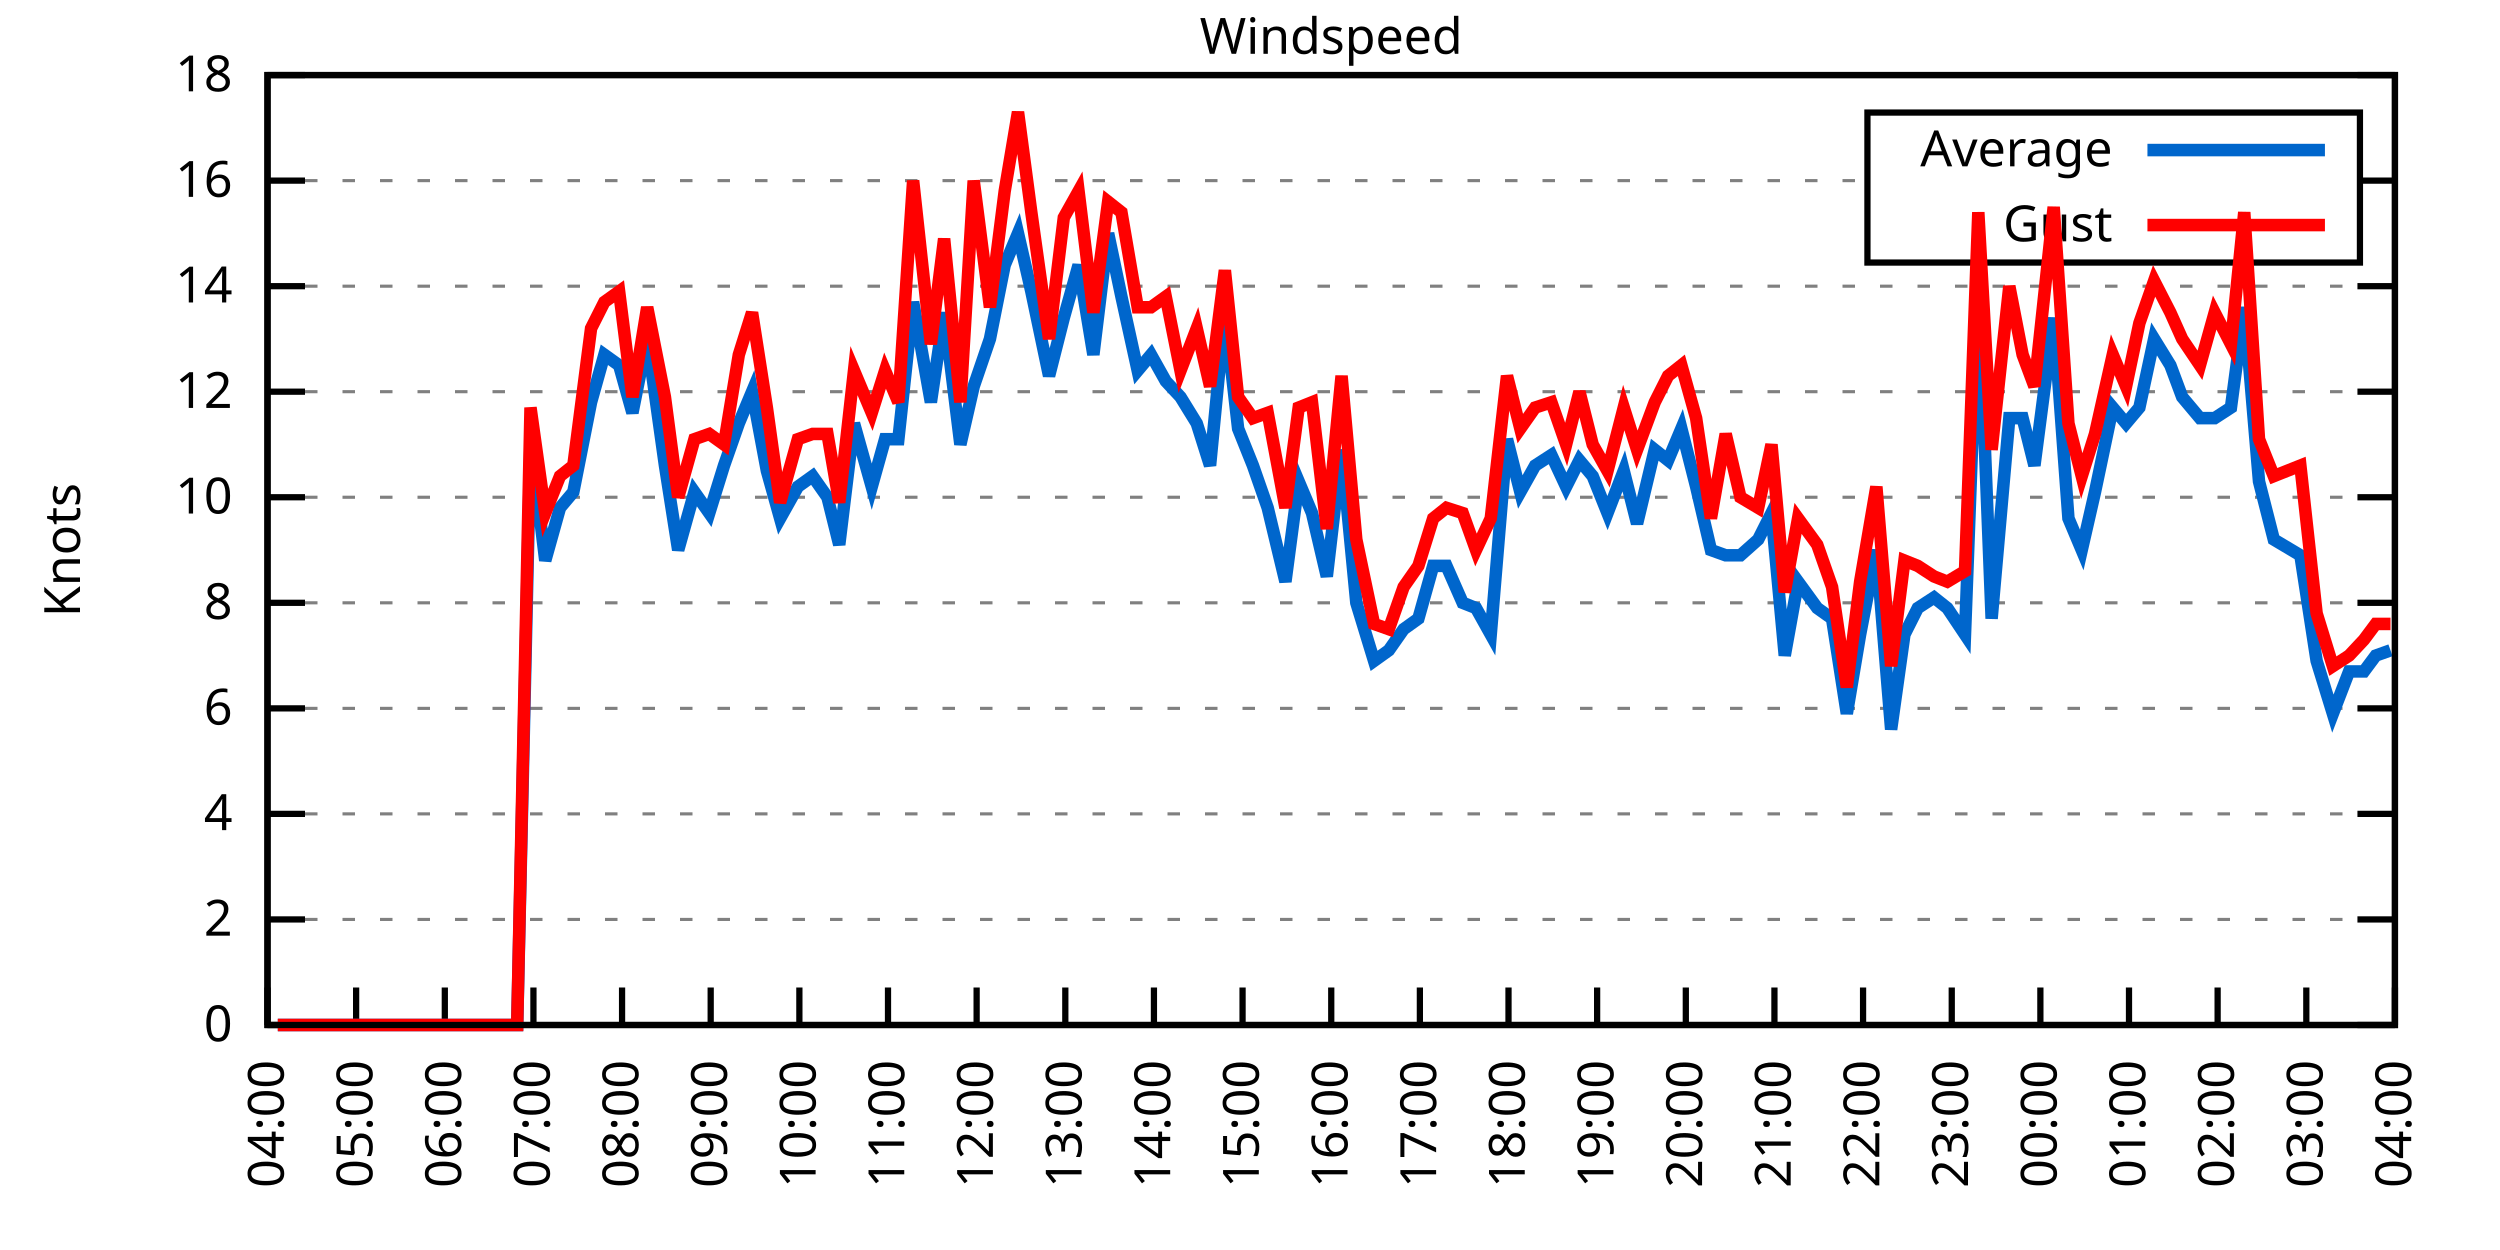
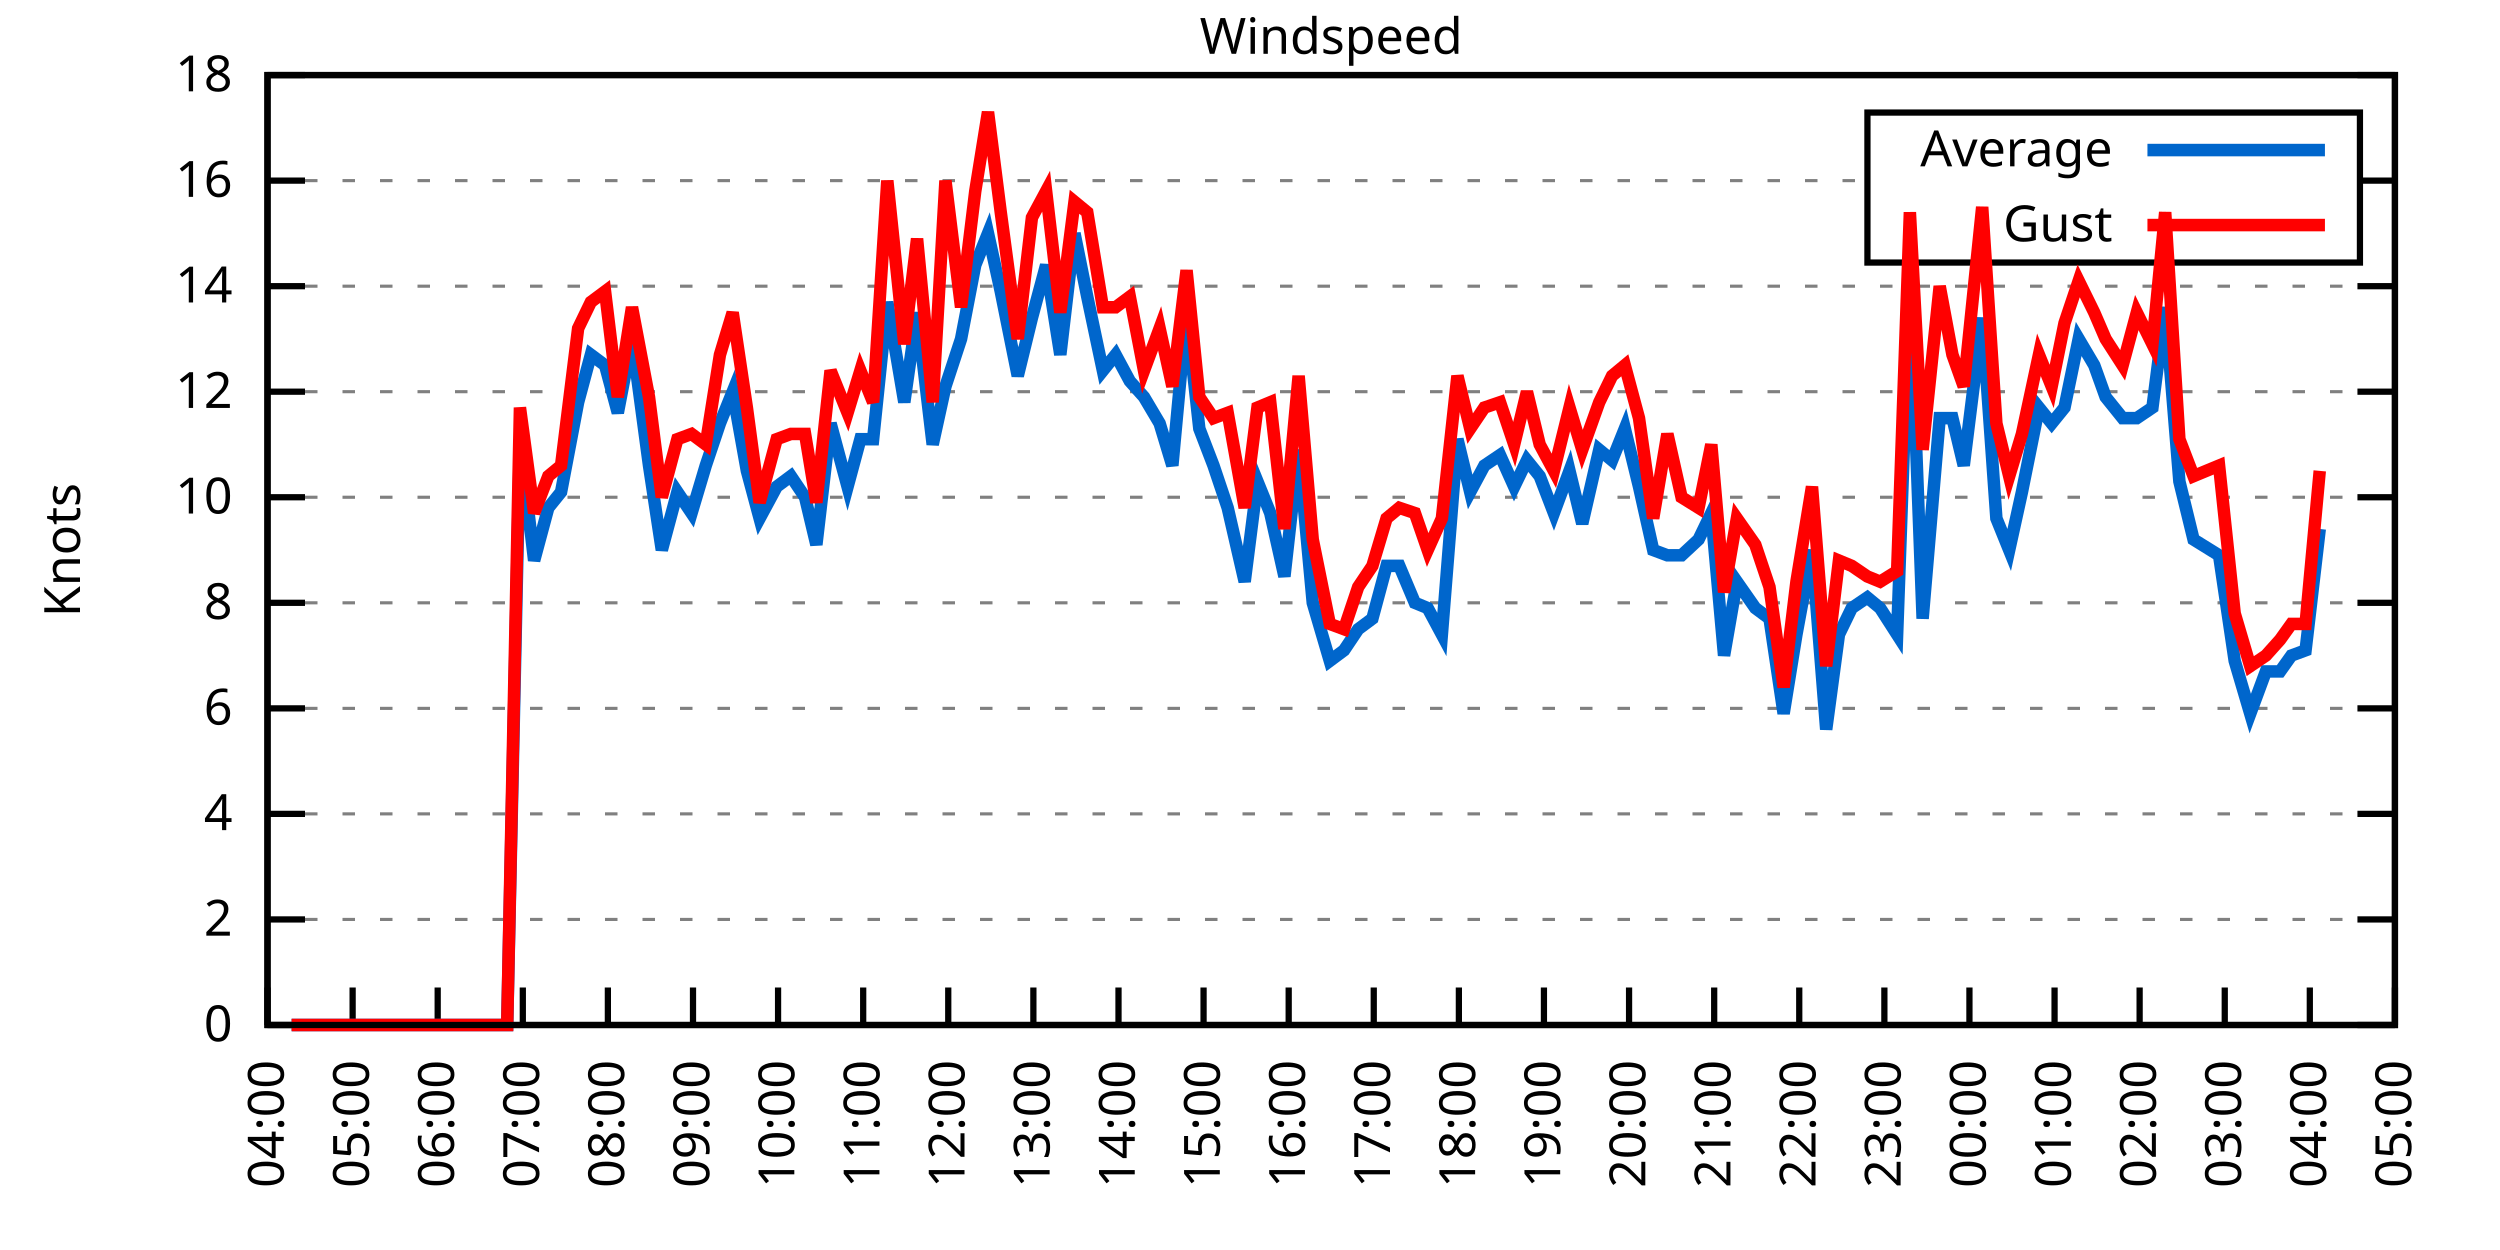
<svg xmlns="http://www.w3.org/2000/svg" xmlns:xlink="http://www.w3.org/1999/xlink" width="400" height="200" viewBox="0 0 400 200">
  <g id="gnuplot_canvas">
    <rect x="0" y="0" width="400" height="200" fill="none" />
    <defs>
      <circle id="gpDot" r="0.5" stroke-width="0.5" stroke="currentColor" />
      <path id="gpPt0" stroke-width="0.333" stroke="currentColor" d="M-1,0 h2 M0,-1 v2" />
      <path id="gpPt1" stroke-width="0.333" stroke="currentColor" d="M-1,-1 L1,1 M1,-1 L-1,1" />
      <path id="gpPt2" stroke-width="0.333" stroke="currentColor" d="M-1,0 L1,0 M0,-1 L0,1 M-1,-1 L1,1 M-1,1 L1,-1" />
      <rect id="gpPt3" stroke-width="0.333" stroke="currentColor" x="-1" y="-1" width="2" height="2" />
      <rect id="gpPt4" stroke-width="0.333" stroke="currentColor" fill="currentColor" x="-1" y="-1" width="2" height="2" />
      <circle id="gpPt5" stroke-width="0.333" stroke="currentColor" cx="0" cy="0" r="1" />
      <use xlink:href="#gpPt5" id="gpPt6" fill="currentColor" stroke="none" />
      <path id="gpPt7" stroke-width="0.333" stroke="currentColor" d="M0,-1.33 L-1.33,0.67 L1.33,0.67 z" />
      <use xlink:href="#gpPt7" id="gpPt8" fill="currentColor" stroke="none" />
      <use xlink:href="#gpPt7" id="gpPt9" stroke="currentColor" transform="rotate(180)" />
      <use xlink:href="#gpPt9" id="gpPt10" fill="currentColor" stroke="none" />
      <use xlink:href="#gpPt3" id="gpPt11" stroke="currentColor" transform="rotate(45)" />
      <use xlink:href="#gpPt11" id="gpPt12" fill="currentColor" stroke="none" />
      <path id="gpPt13" stroke-width="0.333" stroke="currentColor" d="M0,1.330 L1.265,0.411 L0.782,-1.067 L-0.782,-1.076 L-1.265,0.411 z" />
      <use xlink:href="#gpPt13" id="gpPt14" fill="currentColor" stroke="none" />
      <filter id="textbox" filterUnits="objectBoundingBox" x="0" y="0" height="1" width="1">
        <feFlood flood-color="white" flood-opacity="1" result="bgnd" />
        <feComposite in="SourceGraphic" in2="bgnd" operator="atop" />
      </filter>
      <filter id="greybox" filterUnits="objectBoundingBox" x="0" y="0" height="1" width="1">
        <feFlood flood-color="lightgrey" flood-opacity="1" result="grey" />
        <feComposite in="SourceGraphic" in2="grey" operator="atop" />
      </filter>
    </defs>
    <g fill="none" color="white" stroke="currentColor" stroke-width="1.00" stroke-linecap="butt" stroke-linejoin="miter">
</g>
    <g fill="none" color="black" stroke="currentColor" stroke-width="1.00" stroke-linecap="butt" stroke-linejoin="miter">
      <g stroke="none" shape-rendering="crispEdges">
        <polygon fill="rgb(255, 255, 255)" points="42.80,164.00 383.18,164.00 383.18,12.02 42.80,12.02 " />
      </g>
    </g>
    <g fill="none" color="black" stroke="currentColor" stroke-width="1.00" stroke-linecap="butt" stroke-linejoin="miter">
</g>
    <g fill="none" color="black" stroke="black" stroke-width="0.50" stroke-linecap="butt" stroke-linejoin="miter">
</g>
    <g fill="none" color="gray" stroke="currentColor" stroke-width="0.50" stroke-linecap="butt" stroke-linejoin="miter">
      <path stroke="gray" stroke-dasharray="2,4" class="gridline" d="M42.80,164.00 L383.19,164.00  " />
    </g>
    <g fill="none" color="gray" stroke="gray" stroke-width="1.00" stroke-linecap="butt" stroke-linejoin="miter">
</g>
    <g fill="none" color="black" stroke="currentColor" stroke-width="1.00" stroke-linecap="butt" stroke-linejoin="miter">
      <path stroke="black" d="M42.80,164.00 L48.80,164.00 M383.19,164.00 L377.19,164.00  " />
      <g transform="translate(37.20,166.60)" stroke="none" fill="black" font-family="Sans" font-size="8.00" text-anchor="end">
        <text>
          <tspan font-family="Sans"> 0</tspan>
        </text>
      </g>
    </g>
    <g fill="none" color="black" stroke="currentColor" stroke-width="1.00" stroke-linecap="butt" stroke-linejoin="miter">
</g>
    <g fill="none" color="black" stroke="black" stroke-width="0.50" stroke-linecap="butt" stroke-linejoin="miter">
</g>
    <g fill="none" color="gray" stroke="currentColor" stroke-width="0.50" stroke-linecap="butt" stroke-linejoin="miter">
      <path stroke="gray" stroke-dasharray="2,4" class="gridline" d="M42.80,147.11 L383.19,147.11  " />
    </g>
    <g fill="none" color="gray" stroke="gray" stroke-width="1.00" stroke-linecap="butt" stroke-linejoin="miter">
</g>
    <g fill="none" color="black" stroke="currentColor" stroke-width="1.00" stroke-linecap="butt" stroke-linejoin="miter">
      <path stroke="black" d="M42.80,147.11 L48.80,147.11 M383.19,147.11 L377.19,147.11  " />
      <g transform="translate(37.20,149.71)" stroke="none" fill="black" font-family="Sans" font-size="8.00" text-anchor="end">
        <text>
          <tspan font-family="Sans"> 2</tspan>
        </text>
      </g>
    </g>
    <g fill="none" color="black" stroke="currentColor" stroke-width="1.00" stroke-linecap="butt" stroke-linejoin="miter">
</g>
    <g fill="none" color="black" stroke="black" stroke-width="0.50" stroke-linecap="butt" stroke-linejoin="miter">
</g>
    <g fill="none" color="gray" stroke="currentColor" stroke-width="0.50" stroke-linecap="butt" stroke-linejoin="miter">
      <path stroke="gray" stroke-dasharray="2,4" class="gridline" d="M42.80,130.22 L383.19,130.22  " />
    </g>
    <g fill="none" color="gray" stroke="gray" stroke-width="1.00" stroke-linecap="butt" stroke-linejoin="miter">
</g>
    <g fill="none" color="black" stroke="currentColor" stroke-width="1.00" stroke-linecap="butt" stroke-linejoin="miter">
      <path stroke="black" d="M42.80,130.22 L48.80,130.22 M383.19,130.22 L377.19,130.22  " />
      <g transform="translate(37.20,132.82)" stroke="none" fill="black" font-family="Sans" font-size="8.00" text-anchor="end">
        <text>
          <tspan font-family="Sans"> 4</tspan>
        </text>
      </g>
    </g>
    <g fill="none" color="black" stroke="currentColor" stroke-width="1.00" stroke-linecap="butt" stroke-linejoin="miter">
</g>
    <g fill="none" color="black" stroke="black" stroke-width="0.50" stroke-linecap="butt" stroke-linejoin="miter">
</g>
    <g fill="none" color="gray" stroke="currentColor" stroke-width="0.50" stroke-linecap="butt" stroke-linejoin="miter">
      <path stroke="gray" stroke-dasharray="2,4" class="gridline" d="M42.80,113.34 L383.19,113.34  " />
    </g>
    <g fill="none" color="gray" stroke="gray" stroke-width="1.00" stroke-linecap="butt" stroke-linejoin="miter">
</g>
    <g fill="none" color="black" stroke="currentColor" stroke-width="1.00" stroke-linecap="butt" stroke-linejoin="miter">
      <path stroke="black" d="M42.80,113.34 L48.80,113.34 M383.19,113.34 L377.19,113.34  " />
      <g transform="translate(37.20,115.94)" stroke="none" fill="black" font-family="Sans" font-size="8.00" text-anchor="end">
        <text>
          <tspan font-family="Sans"> 6</tspan>
        </text>
      </g>
    </g>
    <g fill="none" color="black" stroke="currentColor" stroke-width="1.00" stroke-linecap="butt" stroke-linejoin="miter">
</g>
    <g fill="none" color="black" stroke="black" stroke-width="0.50" stroke-linecap="butt" stroke-linejoin="miter">
</g>
    <g fill="none" color="gray" stroke="currentColor" stroke-width="0.50" stroke-linecap="butt" stroke-linejoin="miter">
      <path stroke="gray" stroke-dasharray="2,4" class="gridline" d="M42.80,96.45 L383.19,96.45  " />
    </g>
    <g fill="none" color="gray" stroke="gray" stroke-width="1.00" stroke-linecap="butt" stroke-linejoin="miter">
</g>
    <g fill="none" color="black" stroke="currentColor" stroke-width="1.00" stroke-linecap="butt" stroke-linejoin="miter">
      <path stroke="black" d="M42.80,96.45 L48.80,96.45 M383.19,96.45 L377.19,96.45  " />
      <g transform="translate(37.20,99.05)" stroke="none" fill="black" font-family="Sans" font-size="8.00" text-anchor="end">
        <text>
          <tspan font-family="Sans"> 8</tspan>
        </text>
      </g>
    </g>
    <g fill="none" color="black" stroke="currentColor" stroke-width="1.00" stroke-linecap="butt" stroke-linejoin="miter">
</g>
    <g fill="none" color="black" stroke="black" stroke-width="0.50" stroke-linecap="butt" stroke-linejoin="miter">
</g>
    <g fill="none" color="gray" stroke="currentColor" stroke-width="0.50" stroke-linecap="butt" stroke-linejoin="miter">
      <path stroke="gray" stroke-dasharray="2,4" class="gridline" d="M42.80,79.56 L383.19,79.56  " />
    </g>
    <g fill="none" color="gray" stroke="gray" stroke-width="1.00" stroke-linecap="butt" stroke-linejoin="miter">
</g>
    <g fill="none" color="black" stroke="currentColor" stroke-width="1.00" stroke-linecap="butt" stroke-linejoin="miter">
      <path stroke="black" d="M42.80,79.56 L48.80,79.56 M383.19,79.56 L377.19,79.56  " />
      <g transform="translate(37.20,82.16)" stroke="none" fill="black" font-family="Sans" font-size="8.00" text-anchor="end">
        <text>
          <tspan font-family="Sans"> 10</tspan>
        </text>
      </g>
    </g>
    <g fill="none" color="black" stroke="currentColor" stroke-width="1.00" stroke-linecap="butt" stroke-linejoin="miter">
</g>
    <g fill="none" color="black" stroke="black" stroke-width="0.50" stroke-linecap="butt" stroke-linejoin="miter">
</g>
    <g fill="none" color="gray" stroke="currentColor" stroke-width="0.50" stroke-linecap="butt" stroke-linejoin="miter">
      <path stroke="gray" stroke-dasharray="2,4" class="gridline" d="M42.80,62.67 L383.19,62.67  " />
    </g>
    <g fill="none" color="gray" stroke="gray" stroke-width="1.00" stroke-linecap="butt" stroke-linejoin="miter">
</g>
    <g fill="none" color="black" stroke="currentColor" stroke-width="1.00" stroke-linecap="butt" stroke-linejoin="miter">
      <path stroke="black" d="M42.80,62.67 L48.80,62.67 M383.19,62.67 L377.19,62.67  " />
      <g transform="translate(37.20,65.27)" stroke="none" fill="black" font-family="Sans" font-size="8.00" text-anchor="end">
        <text>
          <tspan font-family="Sans"> 12</tspan>
        </text>
      </g>
    </g>
    <g fill="none" color="black" stroke="currentColor" stroke-width="1.00" stroke-linecap="butt" stroke-linejoin="miter">
</g>
    <g fill="none" color="black" stroke="black" stroke-width="0.50" stroke-linecap="butt" stroke-linejoin="miter">
</g>
    <g fill="none" color="gray" stroke="currentColor" stroke-width="0.50" stroke-linecap="butt" stroke-linejoin="miter">
      <path stroke="gray" stroke-dasharray="2,4" class="gridline" d="M42.80,45.79 L383.19,45.79  " />
    </g>
    <g fill="none" color="gray" stroke="gray" stroke-width="1.00" stroke-linecap="butt" stroke-linejoin="miter">
</g>
    <g fill="none" color="black" stroke="currentColor" stroke-width="1.00" stroke-linecap="butt" stroke-linejoin="miter">
      <path stroke="black" d="M42.80,45.79 L48.80,45.79 M383.19,45.79 L377.19,45.79  " />
      <g transform="translate(37.20,48.39)" stroke="none" fill="black" font-family="Sans" font-size="8.00" text-anchor="end">
        <text>
          <tspan font-family="Sans"> 14</tspan>
        </text>
      </g>
    </g>
    <g fill="none" color="black" stroke="currentColor" stroke-width="1.00" stroke-linecap="butt" stroke-linejoin="miter">
</g>
    <g fill="none" color="black" stroke="black" stroke-width="0.50" stroke-linecap="butt" stroke-linejoin="miter">
</g>
    <g fill="none" color="gray" stroke="currentColor" stroke-width="0.50" stroke-linecap="butt" stroke-linejoin="miter">
      <path stroke="gray" stroke-dasharray="2,4" class="gridline" d="M42.80,28.90 L298.79,28.90 M377.59,28.90 L383.19,28.90  " />
    </g>
    <g fill="none" color="gray" stroke="gray" stroke-width="1.00" stroke-linecap="butt" stroke-linejoin="miter">
</g>
    <g fill="none" color="black" stroke="currentColor" stroke-width="1.00" stroke-linecap="butt" stroke-linejoin="miter">
      <path stroke="black" d="M42.80,28.90 L48.80,28.90 M383.19,28.90 L377.19,28.90  " />
      <g transform="translate(37.20,31.50)" stroke="none" fill="black" font-family="Sans" font-size="8.00" text-anchor="end">
        <text>
          <tspan font-family="Sans"> 16</tspan>
        </text>
      </g>
    </g>
    <g fill="none" color="black" stroke="currentColor" stroke-width="1.00" stroke-linecap="butt" stroke-linejoin="miter">
</g>
    <g fill="none" color="black" stroke="black" stroke-width="0.50" stroke-linecap="butt" stroke-linejoin="miter">
</g>
    <g fill="none" color="gray" stroke="currentColor" stroke-width="0.50" stroke-linecap="butt" stroke-linejoin="miter">
      <path stroke="gray" stroke-dasharray="2,4" class="gridline" d="M42.80,12.01 L383.19,12.01  " />
    </g>
    <g fill="none" color="gray" stroke="gray" stroke-width="1.00" stroke-linecap="butt" stroke-linejoin="miter">
</g>
    <g fill="none" color="black" stroke="currentColor" stroke-width="1.00" stroke-linecap="butt" stroke-linejoin="miter">
      <path stroke="black" d="M42.80,12.01 L48.80,12.01 M383.19,12.01 L377.19,12.01  " />
      <g transform="translate(37.20,14.61)" stroke="none" fill="black" font-family="Sans" font-size="8.00" text-anchor="end">
        <text>
          <tspan font-family="Sans"> 18</tspan>
        </text>
      </g>
    </g>
    <g fill="none" color="black" stroke="currentColor" stroke-width="1.00" stroke-linecap="butt" stroke-linejoin="miter">
      <path stroke="black" d="M42.80,164.00 L42.80,158.00  " />
      <g transform="translate(45.40,169.60) rotate(270.00)" stroke="none" fill="black" font-family="Sans" font-size="8.00" text-anchor="end">
        <text>
          <tspan font-family="Sans">04:00</tspan>
        </text>
      </g>
    </g>
    <g fill="none" color="black" stroke="currentColor" stroke-width="1.00" stroke-linecap="butt" stroke-linejoin="miter">
-       <path stroke="black" d="M56.98,164.00 L56.98,158.00  " />
-       <g transform="translate(59.58,169.60) rotate(270.00)" stroke="none" fill="black" font-family="Sans" font-size="8.00" text-anchor="end">
+       <path stroke="black" d="M56.42,164.00 L56.42,158.00  " />
+       <g transform="translate(59.02,169.60) rotate(270.00)" stroke="none" fill="black" font-family="Sans" font-size="8.00" text-anchor="end">
        <text>
          <tspan font-family="Sans">05:00</tspan>
        </text>
      </g>
    </g>
    <g fill="none" color="black" stroke="currentColor" stroke-width="1.00" stroke-linecap="butt" stroke-linejoin="miter">
-       <path stroke="black" d="M71.17,164.00 L71.17,158.00  " />
-       <g transform="translate(73.77,169.60) rotate(270.00)" stroke="none" fill="black" font-family="Sans" font-size="8.00" text-anchor="end">
+       <path stroke="black" d="M70.03,164.00 L70.03,158.00  " />
+       <g transform="translate(72.63,169.60) rotate(270.00)" stroke="none" fill="black" font-family="Sans" font-size="8.00" text-anchor="end">
        <text>
          <tspan font-family="Sans">06:00</tspan>
        </text>
      </g>
    </g>
    <g fill="none" color="black" stroke="currentColor" stroke-width="1.00" stroke-linecap="butt" stroke-linejoin="miter">
-       <path stroke="black" d="M85.35,164.00 L85.35,158.00  " />
-       <g transform="translate(87.95,169.60) rotate(270.00)" stroke="none" fill="black" font-family="Sans" font-size="8.00" text-anchor="end">
+       <path stroke="black" d="M83.65,164.00 L83.65,158.00  " />
+       <g transform="translate(86.25,169.60) rotate(270.00)" stroke="none" fill="black" font-family="Sans" font-size="8.00" text-anchor="end">
        <text>
          <tspan font-family="Sans">07:00</tspan>
        </text>
      </g>
    </g>
    <g fill="none" color="black" stroke="currentColor" stroke-width="1.00" stroke-linecap="butt" stroke-linejoin="miter">
-       <path stroke="black" d="M99.53,164.00 L99.53,158.00  " />
-       <g transform="translate(102.13,169.60) rotate(270.00)" stroke="none" fill="black" font-family="Sans" font-size="8.00" text-anchor="end">
+       <path stroke="black" d="M97.26,164.00 L97.26,158.00  " />
+       <g transform="translate(99.86,169.60) rotate(270.00)" stroke="none" fill="black" font-family="Sans" font-size="8.00" text-anchor="end">
        <text>
          <tspan font-family="Sans">08:00</tspan>
        </text>
      </g>
    </g>
    <g fill="none" color="black" stroke="currentColor" stroke-width="1.00" stroke-linecap="butt" stroke-linejoin="miter">
-       <path stroke="black" d="M113.71,164.00 L113.71,158.00  " />
-       <g transform="translate(116.31,169.60) rotate(270.00)" stroke="none" fill="black" font-family="Sans" font-size="8.00" text-anchor="end">
+       <path stroke="black" d="M110.88,164.00 L110.88,158.00  " />
+       <g transform="translate(113.48,169.60) rotate(270.00)" stroke="none" fill="black" font-family="Sans" font-size="8.00" text-anchor="end">
        <text>
          <tspan font-family="Sans">09:00</tspan>
        </text>
      </g>
    </g>
    <g fill="none" color="black" stroke="currentColor" stroke-width="1.00" stroke-linecap="butt" stroke-linejoin="miter">
-       <path stroke="black" d="M127.90,164.00 L127.90,158.00  " />
-       <g transform="translate(130.50,169.60) rotate(270.00)" stroke="none" fill="black" font-family="Sans" font-size="8.00" text-anchor="end">
+       <path stroke="black" d="M124.49,164.00 L124.49,158.00  " />
+       <g transform="translate(127.09,169.60) rotate(270.00)" stroke="none" fill="black" font-family="Sans" font-size="8.00" text-anchor="end">
        <text>
          <tspan font-family="Sans">10:00</tspan>
        </text>
      </g>
    </g>
    <g fill="none" color="black" stroke="currentColor" stroke-width="1.00" stroke-linecap="butt" stroke-linejoin="miter">
-       <path stroke="black" d="M142.08,164.00 L142.08,158.00  " />
-       <g transform="translate(144.68,169.60) rotate(270.00)" stroke="none" fill="black" font-family="Sans" font-size="8.00" text-anchor="end">
+       <path stroke="black" d="M138.11,164.00 L138.11,158.00  " />
+       <g transform="translate(140.71,169.60) rotate(270.00)" stroke="none" fill="black" font-family="Sans" font-size="8.00" text-anchor="end">
        <text>
          <tspan font-family="Sans">11:00</tspan>
        </text>
      </g>
    </g>
    <g fill="none" color="black" stroke="currentColor" stroke-width="1.00" stroke-linecap="butt" stroke-linejoin="miter">
-       <path stroke="black" d="M156.26,164.00 L156.26,158.00  " />
-       <g transform="translate(158.86,169.60) rotate(270.00)" stroke="none" fill="black" font-family="Sans" font-size="8.00" text-anchor="end">
+       <path stroke="black" d="M151.72,164.00 L151.72,158.00  " />
+       <g transform="translate(154.32,169.60) rotate(270.00)" stroke="none" fill="black" font-family="Sans" font-size="8.00" text-anchor="end">
        <text>
          <tspan font-family="Sans">12:00</tspan>
        </text>
      </g>
    </g>
    <g fill="none" color="black" stroke="currentColor" stroke-width="1.00" stroke-linecap="butt" stroke-linejoin="miter">
-       <path stroke="black" d="M170.45,164.00 L170.45,158.00  " />
-       <g transform="translate(173.05,169.60) rotate(270.00)" stroke="none" fill="black" font-family="Sans" font-size="8.00" text-anchor="end">
+       <path stroke="black" d="M165.34,164.00 L165.34,158.00  " />
+       <g transform="translate(167.94,169.60) rotate(270.00)" stroke="none" fill="black" font-family="Sans" font-size="8.00" text-anchor="end">
        <text>
          <tspan font-family="Sans">13:00</tspan>
        </text>
      </g>
    </g>
    <g fill="none" color="black" stroke="currentColor" stroke-width="1.00" stroke-linecap="butt" stroke-linejoin="miter">
-       <path stroke="black" d="M184.63,164.00 L184.63,158.00  " />
-       <g transform="translate(187.23,169.60) rotate(270.00)" stroke="none" fill="black" font-family="Sans" font-size="8.00" text-anchor="end">
+       <path stroke="black" d="M178.96,164.00 L178.96,158.00  " />
+       <g transform="translate(181.56,169.60) rotate(270.00)" stroke="none" fill="black" font-family="Sans" font-size="8.00" text-anchor="end">
        <text>
          <tspan font-family="Sans">14:00</tspan>
        </text>
      </g>
    </g>
    <g fill="none" color="black" stroke="currentColor" stroke-width="1.00" stroke-linecap="butt" stroke-linejoin="miter">
-       <path stroke="black" d="M198.81,164.00 L198.81,158.00  " />
-       <g transform="translate(201.41,169.60) rotate(270.00)" stroke="none" fill="black" font-family="Sans" font-size="8.00" text-anchor="end">
+       <path stroke="black" d="M192.57,164.00 L192.57,158.00  " />
+       <g transform="translate(195.17,169.60) rotate(270.00)" stroke="none" fill="black" font-family="Sans" font-size="8.00" text-anchor="end">
        <text>
          <tspan font-family="Sans">15:00</tspan>
        </text>
      </g>
    </g>
    <g fill="none" color="black" stroke="currentColor" stroke-width="1.00" stroke-linecap="butt" stroke-linejoin="miter">
-       <path stroke="black" d="M213.00,164.00 L213.00,158.00  " />
-       <g transform="translate(215.60,169.60) rotate(270.00)" stroke="none" fill="black" font-family="Sans" font-size="8.00" text-anchor="end">
+       <path stroke="black" d="M206.19,164.00 L206.19,158.00  " />
+       <g transform="translate(208.79,169.60) rotate(270.00)" stroke="none" fill="black" font-family="Sans" font-size="8.00" text-anchor="end">
        <text>
          <tspan font-family="Sans">16:00</tspan>
        </text>
      </g>
    </g>
    <g fill="none" color="black" stroke="currentColor" stroke-width="1.00" stroke-linecap="butt" stroke-linejoin="miter">
-       <path stroke="black" d="M227.18,164.00 L227.18,158.00  " />
-       <g transform="translate(229.78,169.60) rotate(270.00)" stroke="none" fill="black" font-family="Sans" font-size="8.00" text-anchor="end">
+       <path stroke="black" d="M219.80,164.00 L219.80,158.00  " />
+       <g transform="translate(222.40,169.60) rotate(270.00)" stroke="none" fill="black" font-family="Sans" font-size="8.00" text-anchor="end">
        <text>
          <tspan font-family="Sans">17:00</tspan>
        </text>
      </g>
    </g>
    <g fill="none" color="black" stroke="currentColor" stroke-width="1.00" stroke-linecap="butt" stroke-linejoin="miter">
-       <path stroke="black" d="M241.36,164.00 L241.36,158.00  " />
-       <g transform="translate(243.96,169.60) rotate(270.00)" stroke="none" fill="black" font-family="Sans" font-size="8.00" text-anchor="end">
+       <path stroke="black" d="M233.42,164.00 L233.42,158.00  " />
+       <g transform="translate(236.02,169.60) rotate(270.00)" stroke="none" fill="black" font-family="Sans" font-size="8.00" text-anchor="end">
        <text>
          <tspan font-family="Sans">18:00</tspan>
        </text>
      </g>
    </g>
    <g fill="none" color="black" stroke="currentColor" stroke-width="1.00" stroke-linecap="butt" stroke-linejoin="miter">
-       <path stroke="black" d="M255.54,164.00 L255.54,158.00  " />
-       <g transform="translate(258.14,169.60) rotate(270.00)" stroke="none" fill="black" font-family="Sans" font-size="8.00" text-anchor="end">
+       <path stroke="black" d="M247.03,164.00 L247.03,158.00  " />
+       <g transform="translate(249.63,169.60) rotate(270.00)" stroke="none" fill="black" font-family="Sans" font-size="8.00" text-anchor="end">
        <text>
          <tspan font-family="Sans">19:00</tspan>
        </text>
      </g>
    </g>
    <g fill="none" color="black" stroke="currentColor" stroke-width="1.00" stroke-linecap="butt" stroke-linejoin="miter">
-       <path stroke="black" d="M269.73,164.00 L269.73,158.00  " />
-       <g transform="translate(272.33,169.60) rotate(270.00)" stroke="none" fill="black" font-family="Sans" font-size="8.00" text-anchor="end">
+       <path stroke="black" d="M260.65,164.00 L260.65,158.00  " />
+       <g transform="translate(263.25,169.60) rotate(270.00)" stroke="none" fill="black" font-family="Sans" font-size="8.00" text-anchor="end">
        <text>
          <tspan font-family="Sans">20:00</tspan>
        </text>
      </g>
    </g>
    <g fill="none" color="black" stroke="currentColor" stroke-width="1.00" stroke-linecap="butt" stroke-linejoin="miter">
-       <path stroke="black" d="M283.91,164.00 L283.91,158.00  " />
-       <g transform="translate(286.51,169.60) rotate(270.00)" stroke="none" fill="black" font-family="Sans" font-size="8.00" text-anchor="end">
+       <path stroke="black" d="M274.27,164.00 L274.27,158.00  " />
+       <g transform="translate(276.87,169.60) rotate(270.00)" stroke="none" fill="black" font-family="Sans" font-size="8.00" text-anchor="end">
        <text>
          <tspan font-family="Sans">21:00</tspan>
        </text>
      </g>
    </g>
    <g fill="none" color="black" stroke="currentColor" stroke-width="1.00" stroke-linecap="butt" stroke-linejoin="miter">
-       <path stroke="black" d="M298.09,164.00 L298.09,158.00  " />
-       <g transform="translate(300.69,169.60) rotate(270.00)" stroke="none" fill="black" font-family="Sans" font-size="8.00" text-anchor="end">
+       <path stroke="black" d="M287.88,164.00 L287.88,158.00  " />
+       <g transform="translate(290.48,169.60) rotate(270.00)" stroke="none" fill="black" font-family="Sans" font-size="8.00" text-anchor="end">
        <text>
          <tspan font-family="Sans">22:00</tspan>
        </text>
      </g>
    </g>
    <g fill="none" color="black" stroke="currentColor" stroke-width="1.00" stroke-linecap="butt" stroke-linejoin="miter">
-       <path stroke="black" d="M312.28,164.00 L312.28,158.00  " />
-       <g transform="translate(314.88,169.60) rotate(270.00)" stroke="none" fill="black" font-family="Sans" font-size="8.00" text-anchor="end">
+       <path stroke="black" d="M301.50,164.00 L301.50,158.00  " />
+       <g transform="translate(304.10,169.60) rotate(270.00)" stroke="none" fill="black" font-family="Sans" font-size="8.00" text-anchor="end">
        <text>
          <tspan font-family="Sans">23:00</tspan>
        </text>
      </g>
    </g>
    <g fill="none" color="black" stroke="currentColor" stroke-width="1.00" stroke-linecap="butt" stroke-linejoin="miter">
-       <path stroke="black" d="M326.46,164.00 L326.46,158.00  " />
-       <g transform="translate(329.06,169.60) rotate(270.00)" stroke="none" fill="black" font-family="Sans" font-size="8.00" text-anchor="end">
+       <path stroke="black" d="M315.11,164.00 L315.11,158.00  " />
+       <g transform="translate(317.71,169.60) rotate(270.00)" stroke="none" fill="black" font-family="Sans" font-size="8.00" text-anchor="end">
        <text>
          <tspan font-family="Sans">00:00</tspan>
        </text>
      </g>
    </g>
    <g fill="none" color="black" stroke="currentColor" stroke-width="1.00" stroke-linecap="butt" stroke-linejoin="miter">
-       <path stroke="black" d="M340.64,164.00 L340.64,158.00  " />
-       <g transform="translate(343.24,169.60) rotate(270.00)" stroke="none" fill="black" font-family="Sans" font-size="8.00" text-anchor="end">
+       <path stroke="black" d="M328.73,164.00 L328.73,158.00  " />
+       <g transform="translate(331.33,169.60) rotate(270.00)" stroke="none" fill="black" font-family="Sans" font-size="8.00" text-anchor="end">
        <text>
          <tspan font-family="Sans">01:00</tspan>
        </text>
      </g>
    </g>
    <g fill="none" color="black" stroke="currentColor" stroke-width="1.00" stroke-linecap="butt" stroke-linejoin="miter">
-       <path stroke="black" d="M354.82,164.00 L354.82,158.00  " />
-       <g transform="translate(357.42,169.60) rotate(270.00)" stroke="none" fill="black" font-family="Sans" font-size="8.00" text-anchor="end">
+       <path stroke="black" d="M342.34,164.00 L342.34,158.00  " />
+       <g transform="translate(344.94,169.60) rotate(270.00)" stroke="none" fill="black" font-family="Sans" font-size="8.00" text-anchor="end">
        <text>
          <tspan font-family="Sans">02:00</tspan>
        </text>
      </g>
    </g>
    <g fill="none" color="black" stroke="currentColor" stroke-width="1.00" stroke-linecap="butt" stroke-linejoin="miter">
-       <path stroke="black" d="M369.01,164.00 L369.01,158.00  " />
-       <g transform="translate(371.61,169.60) rotate(270.00)" stroke="none" fill="black" font-family="Sans" font-size="8.00" text-anchor="end">
+       <path stroke="black" d="M355.96,164.00 L355.96,158.00  " />
+       <g transform="translate(358.56,169.60) rotate(270.00)" stroke="none" fill="black" font-family="Sans" font-size="8.00" text-anchor="end">
        <text>
          <tspan font-family="Sans">03:00</tspan>
+         </text>
+       </g>
+     </g>
+     <g fill="none" color="black" stroke="currentColor" stroke-width="1.00" stroke-linecap="butt" stroke-linejoin="miter">
+       <path stroke="black" d="M369.57,164.00 L369.57,158.00  " />
+       <g transform="translate(372.17,169.60) rotate(270.00)" stroke="none" fill="black" font-family="Sans" font-size="8.00" text-anchor="end">
+         <text>
+           <tspan font-family="Sans">04:00</tspan>
        </text>
      </g>
    </g>
    <g fill="none" color="black" stroke="currentColor" stroke-width="1.00" stroke-linecap="butt" stroke-linejoin="miter">
      <path stroke="black" d="M383.19,164.00 L383.19,158.00  " />
      <g transform="translate(385.79,169.60) rotate(270.00)" stroke="none" fill="black" font-family="Sans" font-size="8.00" text-anchor="end">
        <text>
-           <tspan font-family="Sans">04:00</tspan>
+           <tspan font-family="Sans">05:00</tspan>
        </text>
      </g>
    </g>
    <g fill="none" color="black" stroke="currentColor" stroke-width="1.00" stroke-linecap="butt" stroke-linejoin="miter">
</g>
    <g fill="none" color="black" stroke="currentColor" stroke-width="1.00" stroke-linecap="butt" stroke-linejoin="miter">
      <path stroke="black" d="M42.80,12.01 L42.80,164.00 L383.19,164.00 L383.19,12.01 L42.80,12.01 Z  " />
    </g>
    <g fill="none" color="black" stroke="currentColor" stroke-width="1.00" stroke-linecap="butt" stroke-linejoin="miter">
</g>
    <g fill="none" color="black" stroke="currentColor" stroke-width="1.00" stroke-linecap="butt" stroke-linejoin="miter">
      <path stroke="black" d="M298.79,42.01 L298.79,18.01 L377.59,18.01 L377.59,42.01 L298.79,42.01 Z  " />
    </g>
    <g id="Windspeed_plot_1">
      <g fill="none" color="white" stroke="black" stroke-width="2.00" stroke-linecap="butt" stroke-linejoin="miter">
</g>
      <g fill="none" color="black" stroke="currentColor" stroke-width="2.00" stroke-linecap="butt" stroke-linejoin="miter">
        <g transform="translate(337.99,26.61)" stroke="none" fill="black" font-family="Sans" font-size="8.00" text-anchor="end">
          <text>
            <tspan font-family="Sans">Average</tspan>
          </text>
        </g>
      </g>
      <g fill="none" color="black" stroke="currentColor" stroke-width="2.00" stroke-linecap="butt" stroke-linejoin="miter">
-         <path stroke="rgb(  0, 102, 204)" d="M343.59,24.01 L371.99,24.01 M44.45,164.00 L46.82,164.00 L49.66,164.00 L52.02,164.00 L54.38,164.00 L56.27,164.00   L58.40,164.00 L61.24,164.00 L63.84,164.00 L65.73,164.00 L68.09,164.00 L70.93,164.00 L72.82,164.00 L75.42,164.00   L78.02,164.00 L80.15,164.00 L82.75,164.00 L84.88,70.27 L87.24,89.69 L89.60,81.25 L91.73,78.72 L94.57,64.36   L96.70,56.76 L99.06,58.45 L101.19,66.05 L103.55,54.23 L106.39,74.49 L108.51,88.00 L111.11,78.72 L113.48,82.09   L115.84,74.49 L118.21,67.74 L120.33,62.67 L122.70,75.34 L124.82,82.94 L127.66,77.87 L130.02,76.18 L132.39,79.56   L134.28,87.16 L136.64,67.74 L139.48,77.87 L141.61,70.27 L143.74,70.27 L146.10,48.32 L148.94,64.36 L151.06,50.01   L153.66,71.12 L155.79,61.83 L158.39,54.23 L160.75,42.41 L162.88,37.34 L165.01,46.63 L167.85,60.14 L170.21,50.85   L172.57,42.41 L174.94,56.76 L177.30,37.34 L179.43,47.47 L182.03,59.30 L184.16,56.76 L186.52,60.98 L188.88,63.52   L191.48,67.74 L193.61,74.49 L195.98,50.01 L198.10,68.58 L200.47,74.49 L202.83,81.25 L205.67,93.07 L207.79,77.03   L209.92,82.09 L212.29,92.23 L214.65,71.96 L217.01,96.45 L219.85,105.74 L222.21,104.05 L224.58,100.67 L226.94,98.98   L229.31,90.54 L231.43,90.54 L234.03,96.45 L236.16,97.29 L238.52,101.52 L241.12,70.27 L243.25,78.72 L245.62,74.49   L248.22,72.81 L250.58,77.87 L252.71,73.65 L254.83,76.18 L257.20,82.09 L259.80,75.34 L261.93,83.78 L264.76,71.96   L266.89,73.65 L269.02,68.58 L271.38,77.87 L273.75,88.00 L276.11,88.85 L278.47,88.85 L281.31,86.32 L283.44,82.09   L285.56,104.89 L287.69,93.07 L290.76,97.29 L293.13,98.98 L295.49,114.18 L297.62,101.52 L300.22,88.00 L302.58,116.71   L304.71,101.52 L306.84,97.29 L309.44,95.60 L311.57,97.29 L314.40,101.52 L316.53,44.94 L318.66,98.98 L321.49,66.90   L323.62,66.90 L325.51,74.49 L328.59,50.85 L330.95,82.94 L333.08,88.00 L335.20,78.72 L338.04,65.21 L340.17,67.74   L342.30,65.21 L344.66,54.23 L347.26,58.45 L349.15,63.52 L351.99,66.90 L354.35,66.90 L356.95,65.21 L359.08,49.16   L361.44,77.03 L363.81,86.32 L368.06,88.85 L370.66,105.74 L373.26,114.18 L375.86,107.43 L378.23,107.43 L380.12,104.89   L382.48,104.05  " />
+         <path stroke="rgb(  0, 102, 204)" d="M343.59,24.01 L371.99,24.01 M46.66,164.00 L49.38,164.00 L51.65,164.00 L53.92,164.00 L55.73,164.00 L57.78,164.00   L60.50,164.00 L63.00,164.00 L64.81,164.00 L67.08,164.00 L69.80,164.00 L71.62,164.00 L74.12,164.00 L76.61,164.00   L78.65,164.00 L81.15,164.00 L83.19,70.27 L85.46,89.69 L87.73,81.25 L89.77,78.72 L92.50,64.36 L94.54,56.76   L96.81,58.45 L98.85,66.05 L101.12,54.23 L103.84,74.49 L105.89,88.00 L108.38,78.72 L110.65,82.09 L112.92,74.49   L115.19,67.74 L117.23,62.67 L119.50,75.34 L121.54,82.94 L124.27,77.87 L126.54,76.18 L128.81,79.56 L130.62,87.16   L132.89,67.74 L135.61,77.87 L137.66,70.27 L139.70,70.27 L141.97,48.32 L144.69,64.36 L146.73,50.01 L149.23,71.12   L151.27,61.83 L153.77,54.23 L156.04,42.41 L158.08,37.34 L160.12,46.63 L162.84,60.14 L165.11,50.85 L167.38,42.41   L169.65,56.76 L171.92,37.34 L173.96,47.47 L176.46,59.30 L178.50,56.76 L180.77,60.98 L183.04,63.52 L185.54,67.74   L187.58,74.49 L189.85,50.01 L191.89,68.58 L194.16,74.49 L196.43,81.25 L199.15,93.07 L201.19,77.03 L203.24,82.09   L205.51,92.23 L207.78,71.96 L210.04,96.45 L212.77,105.74 L215.04,104.05 L217.31,100.67 L219.58,98.98 L221.85,90.54   L223.89,90.54 L226.38,96.45 L228.43,97.29 L230.70,101.52 L233.19,70.27 L235.23,78.72 L237.50,74.49 L240.00,72.81   L242.27,77.87 L244.31,73.65 L246.35,76.18 L248.62,82.09 L251.12,75.34 L253.16,83.78 L255.88,71.96 L257.93,73.65   L259.97,68.58 L262.24,77.87 L264.51,88.00 L266.78,88.85 L269.05,88.85 L271.77,86.32 L273.81,82.09 L275.85,104.89   L277.90,93.07 L280.85,97.29 L283.12,98.98 L285.38,114.18 L287.43,101.52 L289.92,88.00 L292.19,116.71 L294.23,101.52   L296.28,97.29 L298.77,95.60 L300.82,97.29 L303.54,101.52 L305.58,44.94 L307.62,98.98 L310.35,66.90 L312.39,66.90   L314.20,74.49 L317.15,50.85 L319.42,82.94 L321.47,88.00 L323.51,78.72 L326.23,65.21 L328.27,67.74 L330.32,65.21   L332.59,54.23 L335.08,58.45 L336.90,63.52 L339.62,66.90 L341.89,66.90 L344.39,65.21 L346.43,49.16 L348.70,77.03   L350.97,86.32 L355.05,88.85 L357.55,105.74 L360.04,114.18 L362.54,107.43 L364.81,107.43 L366.62,104.89 L368.89,104.05   L371.16,84.63  " />
      </g>
    </g>
    <g id="Windspeed_plot_2">
      <g fill="none" color="black" stroke="currentColor" stroke-width="2.00" stroke-linecap="butt" stroke-linejoin="miter">
        <g transform="translate(337.99,38.61)" stroke="none" fill="black" font-family="Sans" font-size="8.00" text-anchor="end">
          <text>
            <tspan font-family="Sans">Gust</tspan>
          </text>
        </g>
      </g>
      <g fill="none" color="black" stroke="currentColor" stroke-width="2.00" stroke-linecap="butt" stroke-linejoin="miter">
-         <path stroke="rgb(255,   0,   0)" d="M343.59,36.01 L371.99,36.01 M44.45,164.00 L46.82,164.00 L49.66,164.00 L52.02,164.00 L54.38,164.00 L56.27,164.00   L58.40,164.00 L61.24,164.00 L63.84,164.00 L65.73,164.00 L68.09,164.00 L70.93,164.00 L72.82,164.00 L75.42,164.00   L78.02,164.00 L80.15,164.00 L82.75,164.00 L84.88,65.21 L87.24,82.09 L89.60,76.18 L91.73,74.49 L94.57,52.54   L96.70,48.32 L99.06,46.63 L101.19,63.52 L103.55,49.16 L106.39,63.52 L108.51,79.56 L111.11,70.27 L113.48,69.43   L115.84,71.12 L118.21,56.76 L120.33,50.01 L122.70,65.21 L124.82,80.41 L127.66,70.27 L130.02,69.43 L132.39,69.43   L134.28,80.41 L136.64,59.30 L139.48,66.05 L141.61,59.30 L143.74,64.36 L146.10,28.90 L148.94,55.07 L151.06,38.19   L153.66,64.36 L155.79,28.90 L158.39,49.16 L160.75,30.59 L162.88,17.92 L165.01,33.96 L167.85,54.23 L170.21,34.81   L172.57,30.59 L174.94,50.01 L177.30,32.28 L179.43,33.96 L182.03,49.16 L184.16,49.16 L186.52,47.47 L188.88,59.30   L191.48,52.54 L193.61,61.83 L195.98,43.25 L198.10,63.52 L200.47,66.90 L202.83,66.05 L205.67,81.25 L207.79,65.21   L209.92,64.36 L212.29,84.63 L214.65,60.14 L217.01,86.32 L219.85,99.83 L222.21,100.67 L224.58,93.92 L226.94,90.54   L229.31,82.94 L231.43,81.25 L234.03,82.09 L236.16,88.00 L238.52,82.94 L241.12,60.14 L243.25,68.58 L245.62,65.21   L248.22,64.36 L250.58,71.12 L252.71,62.67 L254.83,71.12 L257.20,75.34 L259.80,65.21 L261.93,71.96 L264.76,64.36   L266.89,60.14 L269.02,58.45 L271.38,66.90 L273.75,82.94 L276.11,69.43 L278.47,79.56 L281.31,81.25 L283.44,71.12   L285.56,94.76 L287.69,82.94 L290.76,87.16 L293.13,93.92 L295.49,109.96 L297.62,93.07 L300.22,77.87 L302.58,106.58   L304.71,89.69 L306.84,90.54 L309.44,92.23 L311.57,93.07 L314.40,91.38 L316.53,33.96 L318.66,71.96 L321.49,45.79   L323.62,56.76 L325.51,61.83 L328.59,33.12 L330.95,67.74 L333.08,76.18 L335.20,69.43 L338.04,56.76 L340.17,61.83   L342.30,51.70 L344.66,44.94 L347.26,50.01 L349.15,54.23 L351.99,58.45 L354.35,50.01 L356.95,55.07 L359.08,33.96   L361.44,70.27 L363.81,76.18 L368.06,74.49 L370.66,98.14 L373.26,106.58 L375.86,104.89 L378.23,102.36 L380.12,99.83   L382.48,99.83  " />
+         <path stroke="rgb(255,   0,   0)" d="M343.59,36.01 L371.99,36.01 M46.66,164.00 L49.38,164.00 L51.65,164.00 L53.92,164.00 L55.73,164.00 L57.78,164.00   L60.50,164.00 L63.00,164.00 L64.81,164.00 L67.08,164.00 L69.80,164.00 L71.62,164.00 L74.12,164.00 L76.61,164.00   L78.65,164.00 L81.15,164.00 L83.19,65.21 L85.46,82.09 L87.73,76.18 L89.77,74.49 L92.50,52.54 L94.54,48.32   L96.81,46.63 L98.85,63.52 L101.12,49.16 L103.84,63.52 L105.89,79.56 L108.38,70.27 L110.65,69.43 L112.92,71.12   L115.19,56.76 L117.23,50.01 L119.50,65.21 L121.54,80.41 L124.27,70.27 L126.54,69.43 L128.81,69.43 L130.62,80.41   L132.89,59.30 L135.61,66.05 L137.66,59.30 L139.70,64.36 L141.97,28.90 L144.69,55.07 L146.73,38.19 L149.23,64.36   L151.27,28.90 L153.77,49.16 L156.04,30.59 L158.08,17.92 L160.12,33.96 L162.84,54.23 L165.11,34.81 L167.38,30.59   L169.65,50.01 L171.92,32.28 L173.96,33.96 L176.46,49.16 L178.50,49.16 L180.77,47.47 L183.04,59.30 L185.54,52.54   L187.58,61.83 L189.85,43.25 L191.89,63.52 L194.16,66.90 L196.43,66.05 L199.15,81.25 L201.19,65.21 L203.24,64.36   L205.51,84.63 L207.78,60.14 L210.04,86.32 L212.77,99.83 L215.04,100.67 L217.31,93.92 L219.58,90.54 L221.85,82.94   L223.89,81.25 L226.38,82.09 L228.43,88.00 L230.70,82.94 L233.19,60.14 L235.23,68.58 L237.50,65.21 L240.00,64.36   L242.27,71.12 L244.31,62.67 L246.35,71.12 L248.62,75.34 L251.12,65.21 L253.16,71.96 L255.88,64.36 L257.93,60.14   L259.97,58.45 L262.24,66.90 L264.51,82.94 L266.78,69.43 L269.05,79.56 L271.77,81.25 L273.81,71.12 L275.85,94.76   L277.90,82.94 L280.85,87.16 L283.12,93.92 L285.38,109.96 L287.43,93.07 L289.92,77.87 L292.19,106.58 L294.23,89.69   L296.28,90.54 L298.77,92.23 L300.82,93.07 L303.54,91.38 L305.58,33.96 L307.62,71.96 L310.35,45.79 L312.39,56.76   L314.20,61.83 L317.15,33.12 L319.42,67.74 L321.47,76.18 L323.51,69.43 L326.23,56.76 L328.27,61.83 L330.32,51.70   L332.59,44.94 L335.08,50.01 L336.90,54.23 L339.62,58.45 L341.89,50.01 L344.39,55.07 L346.43,33.96 L348.70,70.27   L350.97,76.18 L355.05,74.49 L357.55,98.14 L360.04,106.58 L362.54,104.89 L364.81,102.36 L366.62,99.83 L368.89,99.83   L371.16,75.34  " />
      </g>
    </g>
    <g fill="none" color="black" stroke="currentColor" stroke-width="2.00" stroke-linecap="butt" stroke-linejoin="miter">
</g>
    <g fill="none" color="black" stroke="black" stroke-width="1.00" stroke-linecap="butt" stroke-linejoin="miter">
</g>
    <g fill="none" color="black" stroke="currentColor" stroke-width="1.00" stroke-linecap="butt" stroke-linejoin="miter">
      <path stroke="black" d="M42.80,12.01 L42.80,164.00 L383.19,164.00 L383.19,12.01 L42.80,12.01 Z  " />
      <g transform="translate(12.80,88.01) rotate(270.00)" stroke="none" fill="black" font-family="Sans" font-size="8.00" text-anchor="middle">
        <text>
          <tspan font-family="Sans">Knots</tspan>
        </text>
      </g>
    </g>
    <g fill="none" color="black" stroke="currentColor" stroke-width="1.00" stroke-linecap="butt" stroke-linejoin="miter">
</g>
    <g fill="none" color="black" stroke="currentColor" stroke-width="1.00" stroke-linecap="butt" stroke-linejoin="miter">
      <g transform="translate(212.99,8.61)" stroke="none" fill="black" font-family="Sans" font-size="8.00" text-anchor="middle">
        <text>
          <tspan font-family="Sans">Windspeed</tspan>
        </text>
      </g>
    </g>
    <g fill="none" color="black" stroke="currentColor" stroke-width="1.00" stroke-linecap="butt" stroke-linejoin="miter">
</g>
  </g>
</svg>
